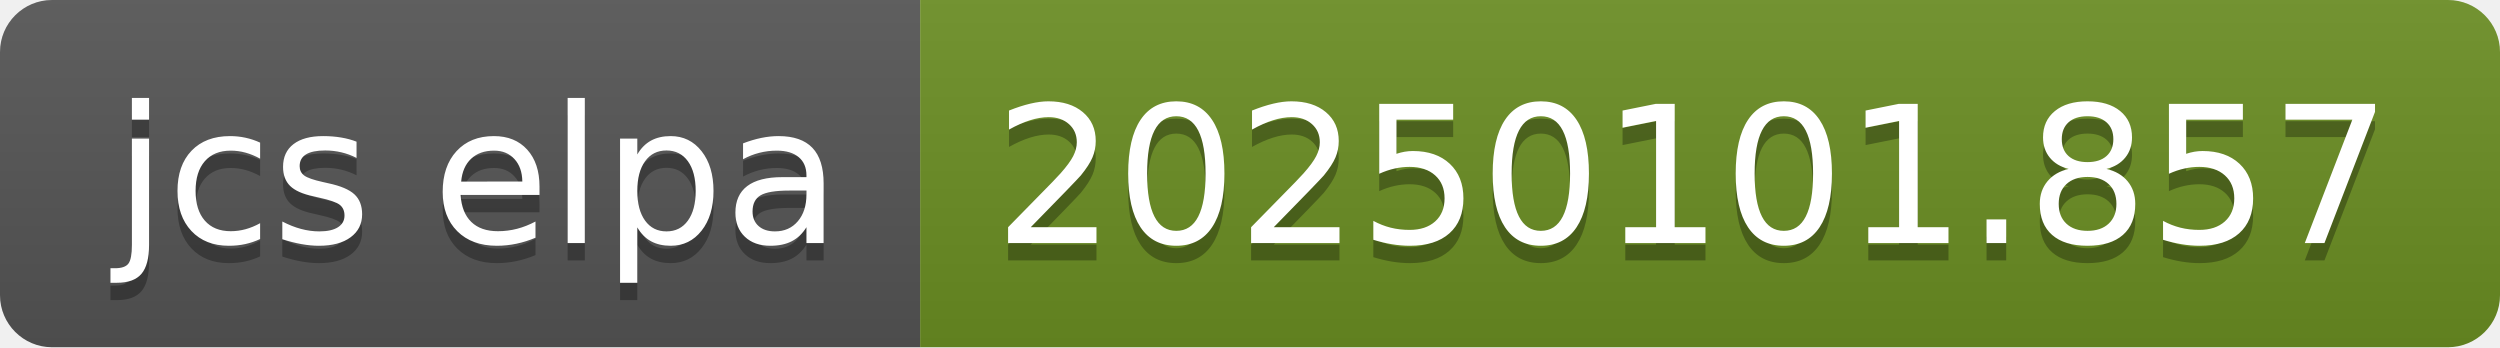
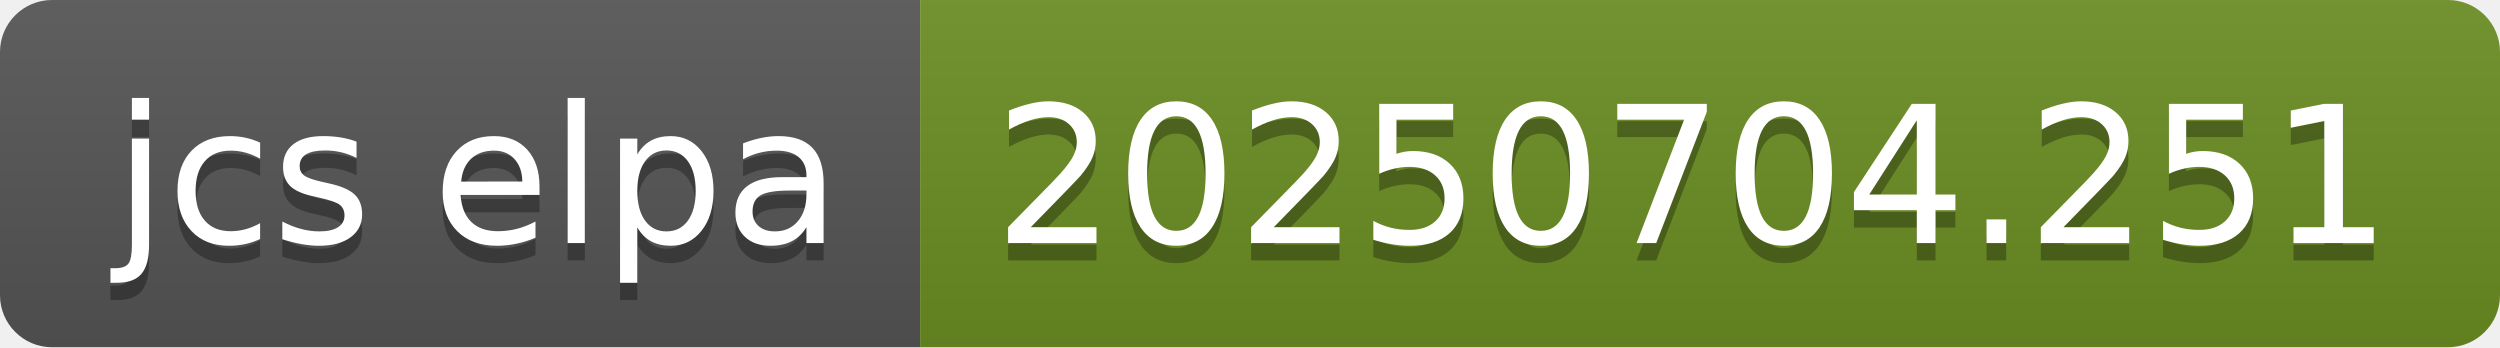
- <svg xmlns="http://www.w3.org/2000/svg" width="144" height="20" role="img" aria-label="jcs elpa: 20250101.857">
+ <svg xmlns="http://www.w3.org/2000/svg" width="144" height="20" role="img" aria-label="jcs elpa: 20250704.251">
  <linearGradient id="s" x2="0" y2="100%">
    <stop offset="0" stop-color="#bbb" stop-opacity=".1" />
    <stop offset="1" stop-opacity=".1" />
  </linearGradient>
  <clipPath id="r">
    <rect width="144" height="20" rx="3" fill="#fff" />
  </clipPath>
  <g clip-path="url(#r)">
    <rect width="53" height="20" fill="#555" />
    <rect x="53" width="91" height="20" fill="#6b8e23" />
    <rect width="144" height="20" fill="url(#s)" />
  </g>
  <g fill="#fff" text-anchor="middle" font-family="Verdana,Geneva,DejaVu Sans,sans-serif" text-rendering="geometricPrecision" font-size="110">
    <text aria-hidden="true" x="275" y="150" fill="#010101" fill-opacity=".3" transform="scale(.1)" textLength="430">jcs elpa</text>
    <text x="275" y="140" transform="scale(.1)" fill="#fff" textLength="430">jcs elpa</text>
-     <text aria-hidden="true" x="975" y="150" fill="#010101" fill-opacity=".3" transform="scale(.1)" textLength="810">20250101.857</text>
-     <text x="975" y="140" transform="scale(.1)" fill="#fff" textLength="810">20250101.857</text>
+     <text aria-hidden="true" x="975" y="150" fill="#010101" fill-opacity=".3" transform="scale(.1)" textLength="810">20250704.251</text>
+     <text x="975" y="140" transform="scale(.1)" fill="#fff" textLength="810">20250704.251</text>
  </g>
</svg>
